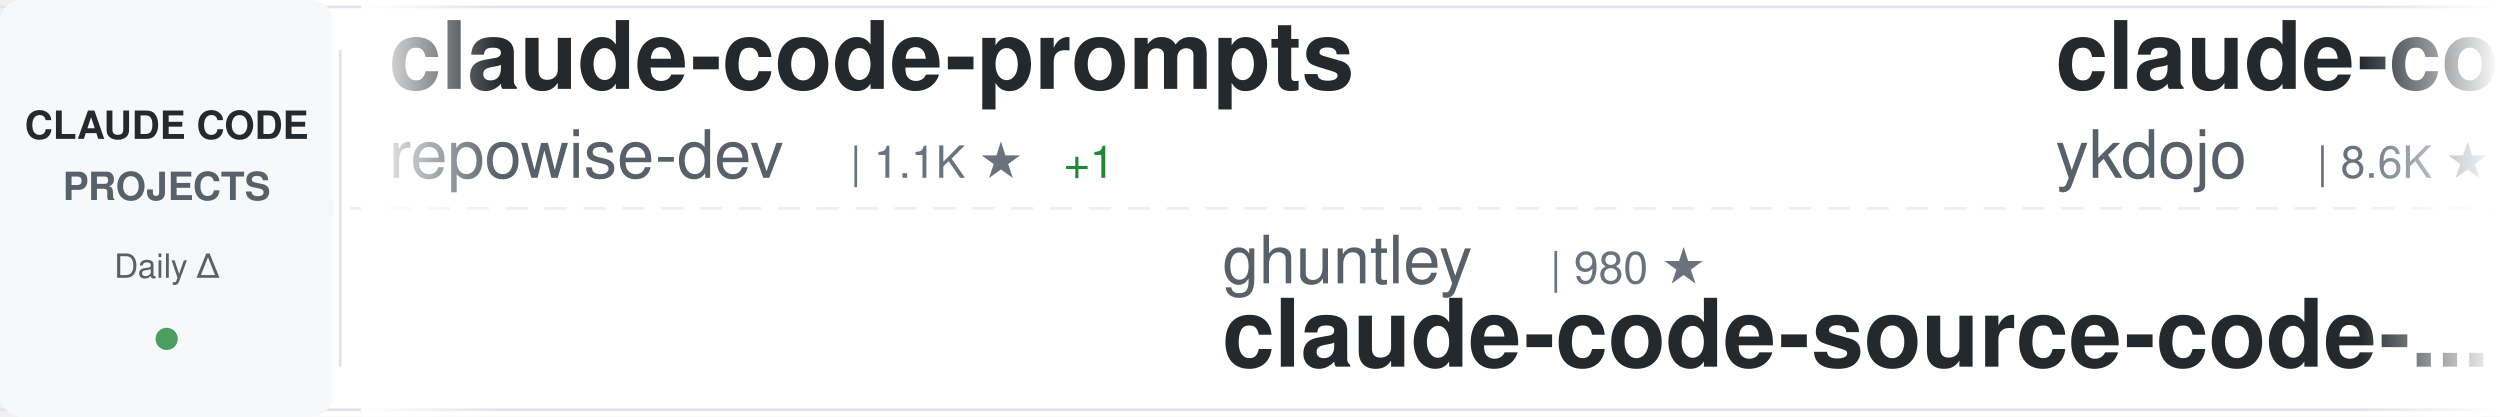
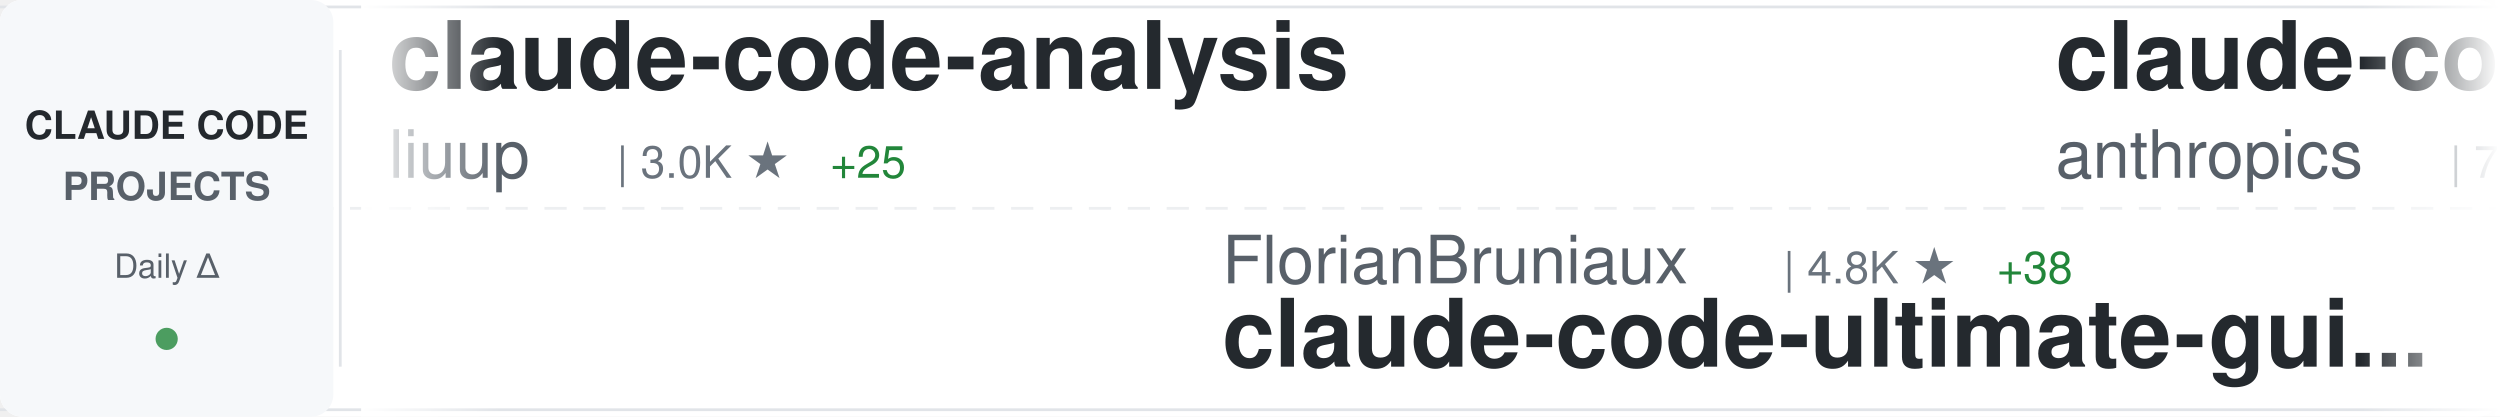
<svg xmlns="http://www.w3.org/2000/svg" width="900" height="150">
  <defs>
    <linearGradient id="awesomeLeftFade" x1="0%" y1="0%" x2="100%" y2="0%">
      <stop offset="0%" style="stop-color:#ffffff;stop-opacity:1" />
      <stop offset="100%" style="stop-color:#ffffff;stop-opacity:0" />
    </linearGradient>
    <linearGradient id="awesomeRightFade" x1="0%" y1="0%" x2="100%" y2="0%">
      <stop offset="0%" style="stop-color:#ffffff;stop-opacity:0" />
      <stop offset="100%" style="stop-color:#ffffff;stop-opacity:1" />
    </linearGradient>
  </defs>
  <rect width="900" height="150" fill="#ffffff" rx="8" />
  <rect x="0" y="2" width="900" height="1" fill="#e1e4e8" />
  <rect x="0" y="147" width="900" height="1" fill="#e1e4e8" />
  <line x1="0" y1="75" x2="900" y2="75" stroke="#e1e4e8" stroke-width="1" stroke-dasharray="8 6" opacity="0.6" />
  <rect x="0" y="0" width="120" height="150" fill="#f6f8fa" rx="8" />
  <text x="60" y="50" font-family="-apple-system, BlinkMacSystemFont, 'Segoe UI', Helvetica, Arial, sans-serif" font-size="14" font-weight="600" fill="#24292e" text-anchor="middle">CLAUDE CODE</text>
  <text x="60" y="72" font-family="-apple-system, BlinkMacSystemFont, 'Segoe UI', Helvetica, Arial, sans-serif" font-size="14" font-weight="600" fill="#586069" text-anchor="middle">PROJECTS</text>
  <text x="60" y="100" font-family="-apple-system, BlinkMacSystemFont, 'Segoe UI', Helvetica, Arial, sans-serif" font-size="12" font-weight="500" fill="#586069" text-anchor="middle">Daily Δ</text>
  <circle cx="60" cy="122" r="4" fill="#22863a" opacity="0.8" />
  <rect x="122" y="18" width="1" height="114" fill="#e1e4e8" />
  <clipPath id="awesomeTickerClip">
    <rect x="130" y="0" width="770" height="150" />
  </clipPath>
  <g clip-path="url(#awesomeTickerClip)">
    <g id="awesomeTickerItems">
      <animateTransform attributeName="transform" attributeType="XML" type="translate" from="0 0" to="-3000 0" dur="54s" repeatCount="indefinite" />
      <g transform="translate(0, 0)">
-         <text x="140" y="32" font-family="-apple-system, BlinkMacSystemFont, 'Segoe UI', Helvetica, Arial, sans-serif" font-size="34" font-weight="600" fill="#24292e">claude-code-prompts</text>
-         <text x="140" y="64" font-family="-apple-system, BlinkMacSystemFont, 'Segoe UI', Helvetica, Arial, sans-serif" font-size="24" font-weight="400" fill="#586069">repowise-dev</text>
-         <text x="306" y="64" font-family="-apple-system, BlinkMacSystemFont, 'Segoe UI', Helvetica, Arial, sans-serif" font-size="16" font-weight="500" fill="#6a737d">| 1.1K ★</text>
-         <text x="383" y="64" font-family="-apple-system, BlinkMacSystemFont, 'Segoe UI', Helvetica, Arial, sans-serif" font-size="16" font-weight="500" fill="#22863a"> +1</text>
+         <text x="140" y="32" font-family="-apple-system, BlinkMacSystemFont, 'Segoe UI', Helvetica, Arial, sans-serif" font-size="34" font-weight="600" fill="#24292e">claude-code-analysis</text>
+         <text x="140" y="64" font-family="-apple-system, BlinkMacSystemFont, 'Segoe UI', Helvetica, Arial, sans-serif" font-size="24" font-weight="400" fill="#586069">liuup</text>
+         <text x="222" y="64" font-family="-apple-system, BlinkMacSystemFont, 'Segoe UI', Helvetica, Arial, sans-serif" font-size="16" font-weight="500" fill="#6a737d">| 3.0K ★</text>
+         <text x="299" y="64" font-family="-apple-system, BlinkMacSystemFont, 'Segoe UI', Helvetica, Arial, sans-serif" font-size="16" font-weight="500" fill="#22863a"> +25</text>
      </g>
      <g transform="translate(300, 0)">
-         <text x="140" y="102" font-family="-apple-system, BlinkMacSystemFont, 'Segoe UI', Helvetica, Arial, sans-serif" font-size="24" font-weight="400" fill="#586069">ghuntley</text>
-         <text x="258" y="102" font-family="-apple-system, BlinkMacSystemFont, 'Segoe UI', Helvetica, Arial, sans-serif" font-size="16" font-weight="500" fill="#6a737d">| 980 ★</text>
-         <text x="140" y="132" font-family="-apple-system, BlinkMacSystemFont, 'Segoe UI', Helvetica, Arial, sans-serif" font-size="34" font-weight="600" fill="#24292e">claude-code-source-code-...</text>
+         <text x="140" y="102" font-family="-apple-system, BlinkMacSystemFont, 'Segoe UI', Helvetica, Arial, sans-serif" font-size="24" font-weight="400" fill="#586069">FlorianBruniaux</text>
+         <text x="342" y="102" font-family="-apple-system, BlinkMacSystemFont, 'Segoe UI', Helvetica, Arial, sans-serif" font-size="16" font-weight="500" fill="#6a737d">| 4.8K ★</text>
+         <text x="419" y="102" font-family="-apple-system, BlinkMacSystemFont, 'Segoe UI', Helvetica, Arial, sans-serif" font-size="16" font-weight="500" fill="#22863a"> +38</text>
+         <text x="140" y="132" font-family="-apple-system, BlinkMacSystemFont, 'Segoe UI', Helvetica, Arial, sans-serif" font-size="34" font-weight="600" fill="#24292e">claude-code-ultimate-gui...</text>
      </g>
      <g transform="translate(600, 0)">
-         <text x="140" y="32" font-family="-apple-system, BlinkMacSystemFont, 'Segoe UI', Helvetica, Arial, sans-serif" font-size="34" font-weight="600" fill="#24292e">claude-code-tips</text>
-         <text x="140" y="64" font-family="-apple-system, BlinkMacSystemFont, 'Segoe UI', Helvetica, Arial, sans-serif" font-size="24" font-weight="400" fill="#586069">ykdojo</text>
-         <text x="234" y="64" font-family="-apple-system, BlinkMacSystemFont, 'Segoe UI', Helvetica, Arial, sans-serif" font-size="16" font-weight="500" fill="#6a737d">| 8.6K ★</text>
-         <text x="311" y="64" font-family="-apple-system, BlinkMacSystemFont, 'Segoe UI', Helvetica, Arial, sans-serif" font-size="16" font-weight="500" fill="#22863a"> +9</text>
+         <text x="140" y="32" font-family="-apple-system, BlinkMacSystemFont, 'Segoe UI', Helvetica, Arial, sans-serif" font-size="34" font-weight="600" fill="#24292e">claude-code-action</text>
+         <text x="140" y="64" font-family="-apple-system, BlinkMacSystemFont, 'Segoe UI', Helvetica, Arial, sans-serif" font-size="24" font-weight="400" fill="#586069">anthropics</text>
+         <text x="282" y="64" font-family="-apple-system, BlinkMacSystemFont, 'Segoe UI', Helvetica, Arial, sans-serif" font-size="16" font-weight="500" fill="#6a737d">| 7.9K ★</text>
+         <text x="359" y="64" font-family="-apple-system, BlinkMacSystemFont, 'Segoe UI', Helvetica, Arial, sans-serif" font-size="16" font-weight="500" fill="#22863a"> +7</text>
      </g>
      <g transform="translate(900, 0)">
-         <text x="140" y="102" font-family="-apple-system, BlinkMacSystemFont, 'Segoe UI', Helvetica, Arial, sans-serif" font-size="24" font-weight="400" fill="#586069">sickn33</text>
-         <text x="246" y="102" font-family="-apple-system, BlinkMacSystemFont, 'Segoe UI', Helvetica, Arial, sans-serif" font-size="16" font-weight="500" fill="#6a737d">| 40.1K ★</text>
-         <text x="332" y="102" font-family="-apple-system, BlinkMacSystemFont, 'Segoe UI', Helvetica, Arial, sans-serif" font-size="16" font-weight="500" fill="#22863a"> +125</text>
-         <text x="140" y="132" font-family="-apple-system, BlinkMacSystemFont, 'Segoe UI', Helvetica, Arial, sans-serif" font-size="34" font-weight="600" fill="#24292e">antigravity-awesome-skil...</text>
+         <text x="140" y="102" font-family="-apple-system, BlinkMacSystemFont, 'Segoe UI', Helvetica, Arial, sans-serif" font-size="24" font-weight="400" fill="#586069">guanshan</text>
+         <text x="258" y="102" font-family="-apple-system, BlinkMacSystemFont, 'Segoe UI', Helvetica, Arial, sans-serif" font-size="16" font-weight="500" fill="#6a737d">| 60 ★</text>
+         <text x="140" y="132" font-family="-apple-system, BlinkMacSystemFont, 'Segoe UI', Helvetica, Arial, sans-serif" font-size="34" font-weight="600" fill="#24292e">ClaudeCode</text>
      </g>
      <g transform="translate(1200, 0)">
-         <text x="140" y="32" font-family="-apple-system, BlinkMacSystemFont, 'Segoe UI', Helvetica, Arial, sans-serif" font-size="34" font-weight="600" fill="#24292e">claude-code-source-build</text>
-         <text x="140" y="64" font-family="-apple-system, BlinkMacSystemFont, 'Segoe UI', Helvetica, Arial, sans-serif" font-size="24" font-weight="400" fill="#586069">andrew-kramer-inno</text>
-         <text x="378" y="64" font-family="-apple-system, BlinkMacSystemFont, 'Segoe UI', Helvetica, Arial, sans-serif" font-size="16" font-weight="500" fill="#6a737d">| 592 ★</text>
+         <text x="140" y="32" font-family="-apple-system, BlinkMacSystemFont, 'Segoe UI', Helvetica, Arial, sans-serif" font-size="34" font-weight="600" fill="#24292e">claude-code-rust</text>
+         <text x="140" y="64" font-family="-apple-system, BlinkMacSystemFont, 'Segoe UI', Helvetica, Arial, sans-serif" font-size="24" font-weight="400" fill="#586069">lorryjovens-hub</text>
+         <text x="342" y="64" font-family="-apple-system, BlinkMacSystemFont, 'Segoe UI', Helvetica, Arial, sans-serif" font-size="16" font-weight="500" fill="#6a737d">| 1.6K ★</text>
+         <text x="419" y="64" font-family="-apple-system, BlinkMacSystemFont, 'Segoe UI', Helvetica, Arial, sans-serif" font-size="16" font-weight="500" fill="#22863a"> +5</text>
      </g>
      <g transform="translate(1500, 0)">
-         <text x="140" y="102" font-family="-apple-system, BlinkMacSystemFont, 'Segoe UI', Helvetica, Arial, sans-serif" font-size="24" font-weight="400" fill="#586069">nicedreamzapp</text>
-         <text x="318" y="102" font-family="-apple-system, BlinkMacSystemFont, 'Segoe UI', Helvetica, Arial, sans-serif" font-size="16" font-weight="500" fill="#6a737d">| 2.7K ★</text>
-         <text x="395" y="102" font-family="-apple-system, BlinkMacSystemFont, 'Segoe UI', Helvetica, Arial, sans-serif" font-size="16" font-weight="500" fill="#22863a"> +2</text>
-         <text x="140" y="132" font-family="-apple-system, BlinkMacSystemFont, 'Segoe UI', Helvetica, Arial, sans-serif" font-size="34" font-weight="600" fill="#24292e">claude-code-local</text>
+         <text x="140" y="102" font-family="-apple-system, BlinkMacSystemFont, 'Segoe UI', Helvetica, Arial, sans-serif" font-size="24" font-weight="400" fill="#586069">jeremylongshore</text>
+         <text x="342" y="102" font-family="-apple-system, BlinkMacSystemFont, 'Segoe UI', Helvetica, Arial, sans-serif" font-size="16" font-weight="500" fill="#6a737d">| 2.3K ★</text>
+         <text x="419" y="102" font-family="-apple-system, BlinkMacSystemFont, 'Segoe UI', Helvetica, Arial, sans-serif" font-size="16" font-weight="500" fill="#22863a"> +7</text>
+         <text x="140" y="132" font-family="-apple-system, BlinkMacSystemFont, 'Segoe UI', Helvetica, Arial, sans-serif" font-size="34" font-weight="600" fill="#24292e">claude-code-plugins-plus...</text>
      </g>
      <g transform="translate(1800, 0)">
-         <text x="140" y="32" font-family="-apple-system, BlinkMacSystemFont, 'Segoe UI', Helvetica, Arial, sans-serif" font-size="34" font-weight="600" fill="#24292e">CLIProxyAPI</text>
-         <text x="140" y="64" font-family="-apple-system, BlinkMacSystemFont, 'Segoe UI', Helvetica, Arial, sans-serif" font-size="24" font-weight="400" fill="#586069">router-for-me</text>
-         <text x="318" y="64" font-family="-apple-system, BlinkMacSystemFont, 'Segoe UI', Helvetica, Arial, sans-serif" font-size="16" font-weight="500" fill="#6a737d">| 36.6K ★</text>
-         <text x="404" y="64" font-family="-apple-system, BlinkMacSystemFont, 'Segoe UI', Helvetica, Arial, sans-serif" font-size="16" font-weight="500" fill="#22863a"> +275</text>
+         <text x="140" y="32" font-family="-apple-system, BlinkMacSystemFont, 'Segoe UI', Helvetica, Arial, sans-serif" font-size="34" font-weight="600" fill="#24292e">claude-code-tudou</text>
+         <text x="140" y="64" font-family="-apple-system, BlinkMacSystemFont, 'Segoe UI', Helvetica, Arial, sans-serif" font-size="24" font-weight="400" fill="#586069">AICoderTudou</text>
+         <text x="306" y="64" font-family="-apple-system, BlinkMacSystemFont, 'Segoe UI', Helvetica, Arial, sans-serif" font-size="16" font-weight="500" fill="#6a737d">| 500 ★</text>
      </g>
      <g transform="translate(2100, 0)">
-         <text x="140" y="102" font-family="-apple-system, BlinkMacSystemFont, 'Segoe UI', Helvetica, Arial, sans-serif" font-size="24" font-weight="400" fill="#586069">LING71671</text>
-         <text x="270" y="102" font-family="-apple-system, BlinkMacSystemFont, 'Segoe UI', Helvetica, Arial, sans-serif" font-size="16" font-weight="500" fill="#6a737d">| 875 ★</text>
-         <text x="140" y="132" font-family="-apple-system, BlinkMacSystemFont, 'Segoe UI', Helvetica, Arial, sans-serif" font-size="34" font-weight="600" fill="#24292e">Open-ClaudeCode</text>
+         <text x="140" y="102" font-family="-apple-system, BlinkMacSystemFont, 'Segoe UI', Helvetica, Arial, sans-serif" font-size="24" font-weight="400" fill="#586069">davila7</text>
+         <text x="246" y="102" font-family="-apple-system, BlinkMacSystemFont, 'Segoe UI', Helvetica, Arial, sans-serif" font-size="16" font-weight="500" fill="#6a737d">| 27.8K ★</text>
+         <text x="332" y="102" font-family="-apple-system, BlinkMacSystemFont, 'Segoe UI', Helvetica, Arial, sans-serif" font-size="16" font-weight="500" fill="#22863a"> +27</text>
+         <text x="140" y="132" font-family="-apple-system, BlinkMacSystemFont, 'Segoe UI', Helvetica, Arial, sans-serif" font-size="34" font-weight="600" fill="#24292e">claude-code-templates</text>
      </g>
      <g transform="translate(2400, 0)">
-         <text x="140" y="32" font-family="-apple-system, BlinkMacSystemFont, 'Segoe UI', Helvetica, Arial, sans-serif" font-size="34" font-weight="600" fill="#24292e">ECC</text>
-         <text x="140" y="64" font-family="-apple-system, BlinkMacSystemFont, 'Segoe UI', Helvetica, Arial, sans-serif" font-size="24" font-weight="400" fill="#586069">affaan-m</text>
-         <text x="258" y="64" font-family="-apple-system, BlinkMacSystemFont, 'Segoe UI', Helvetica, Arial, sans-serif" font-size="16" font-weight="500" fill="#6a737d">| 210.5K ★</text>
-         <text x="353" y="64" font-family="-apple-system, BlinkMacSystemFont, 'Segoe UI', Helvetica, Arial, sans-serif" font-size="16" font-weight="500" fill="#22863a"> +980</text>
+         <text x="140" y="32" font-family="-apple-system, BlinkMacSystemFont, 'Segoe UI', Helvetica, Arial, sans-serif" font-size="34" font-weight="600" fill="#24292e">awesome-claude-code-suba...</text>
+         <text x="140" y="64" font-family="-apple-system, BlinkMacSystemFont, 'Segoe UI', Helvetica, Arial, sans-serif" font-size="24" font-weight="400" fill="#586069">VoltAgent</text>
+         <text x="270" y="64" font-family="-apple-system, BlinkMacSystemFont, 'Segoe UI', Helvetica, Arial, sans-serif" font-size="16" font-weight="500" fill="#6a737d">| 21.4K ★</text>
+         <text x="356" y="64" font-family="-apple-system, BlinkMacSystemFont, 'Segoe UI', Helvetica, Arial, sans-serif" font-size="16" font-weight="500" fill="#22863a"> +71</text>
      </g>
      <g transform="translate(2700, 0)">
-         <text x="140" y="102" font-family="-apple-system, BlinkMacSystemFont, 'Segoe UI', Helvetica, Arial, sans-serif" font-size="24" font-weight="400" fill="#586069">1rgs</text>
-         <text x="210" y="102" font-family="-apple-system, BlinkMacSystemFont, 'Segoe UI', Helvetica, Arial, sans-serif" font-size="16" font-weight="500" fill="#6a737d">| 3.6K ★</text>
-         <text x="287" y="102" font-family="-apple-system, BlinkMacSystemFont, 'Segoe UI', Helvetica, Arial, sans-serif" font-size="16" font-weight="500" fill="#22863a"> +2</text>
-         <text x="140" y="132" font-family="-apple-system, BlinkMacSystemFont, 'Segoe UI', Helvetica, Arial, sans-serif" font-size="34" font-weight="600" fill="#24292e">claude-code-proxy</text>
+         <text x="140" y="102" font-family="-apple-system, BlinkMacSystemFont, 'Segoe UI', Helvetica, Arial, sans-serif" font-size="24" font-weight="400" fill="#586069">nanocoai</text>
+         <text x="258" y="102" font-family="-apple-system, BlinkMacSystemFont, 'Segoe UI', Helvetica, Arial, sans-serif" font-size="16" font-weight="500" fill="#6a737d">| 29.7K ★</text>
+         <text x="344" y="102" font-family="-apple-system, BlinkMacSystemFont, 'Segoe UI', Helvetica, Arial, sans-serif" font-size="16" font-weight="500" fill="#22863a"> +20</text>
+         <text x="140" y="132" font-family="-apple-system, BlinkMacSystemFont, 'Segoe UI', Helvetica, Arial, sans-serif" font-size="34" font-weight="600" fill="#24292e">nanoclaw</text>
      </g>
      <g transform="translate(3000, 0)">
-         <text x="140" y="32" font-family="-apple-system, BlinkMacSystemFont, 'Segoe UI', Helvetica, Arial, sans-serif" font-size="34" font-weight="600" fill="#24292e">claude-code-prompts</text>
-         <text x="140" y="64" font-family="-apple-system, BlinkMacSystemFont, 'Segoe UI', Helvetica, Arial, sans-serif" font-size="24" font-weight="400" fill="#586069">repowise-dev</text>
-         <text x="306" y="64" font-family="-apple-system, BlinkMacSystemFont, 'Segoe UI', Helvetica, Arial, sans-serif" font-size="16" font-weight="500" fill="#6a737d">| 1.1K ★</text>
-         <text x="383" y="64" font-family="-apple-system, BlinkMacSystemFont, 'Segoe UI', Helvetica, Arial, sans-serif" font-size="16" font-weight="500" fill="#22863a"> +1</text>
+         <text x="140" y="32" font-family="-apple-system, BlinkMacSystemFont, 'Segoe UI', Helvetica, Arial, sans-serif" font-size="34" font-weight="600" fill="#24292e">claude-code-analysis</text>
+         <text x="140" y="64" font-family="-apple-system, BlinkMacSystemFont, 'Segoe UI', Helvetica, Arial, sans-serif" font-size="24" font-weight="400" fill="#586069">liuup</text>
+         <text x="222" y="64" font-family="-apple-system, BlinkMacSystemFont, 'Segoe UI', Helvetica, Arial, sans-serif" font-size="16" font-weight="500" fill="#6a737d">| 3.0K ★</text>
+         <text x="299" y="64" font-family="-apple-system, BlinkMacSystemFont, 'Segoe UI', Helvetica, Arial, sans-serif" font-size="16" font-weight="500" fill="#22863a"> +25</text>
      </g>
      <g transform="translate(3300, 0)">
-         <text x="140" y="102" font-family="-apple-system, BlinkMacSystemFont, 'Segoe UI', Helvetica, Arial, sans-serif" font-size="24" font-weight="400" fill="#586069">ghuntley</text>
-         <text x="258" y="102" font-family="-apple-system, BlinkMacSystemFont, 'Segoe UI', Helvetica, Arial, sans-serif" font-size="16" font-weight="500" fill="#6a737d">| 980 ★</text>
-         <text x="140" y="132" font-family="-apple-system, BlinkMacSystemFont, 'Segoe UI', Helvetica, Arial, sans-serif" font-size="34" font-weight="600" fill="#24292e">claude-code-source-code-...</text>
+         <text x="140" y="102" font-family="-apple-system, BlinkMacSystemFont, 'Segoe UI', Helvetica, Arial, sans-serif" font-size="24" font-weight="400" fill="#586069">FlorianBruniaux</text>
+         <text x="342" y="102" font-family="-apple-system, BlinkMacSystemFont, 'Segoe UI', Helvetica, Arial, sans-serif" font-size="16" font-weight="500" fill="#6a737d">| 4.8K ★</text>
+         <text x="419" y="102" font-family="-apple-system, BlinkMacSystemFont, 'Segoe UI', Helvetica, Arial, sans-serif" font-size="16" font-weight="500" fill="#22863a"> +38</text>
+         <text x="140" y="132" font-family="-apple-system, BlinkMacSystemFont, 'Segoe UI', Helvetica, Arial, sans-serif" font-size="34" font-weight="600" fill="#24292e">claude-code-ultimate-gui...</text>
      </g>
      <g transform="translate(3600, 0)">
-         <text x="140" y="32" font-family="-apple-system, BlinkMacSystemFont, 'Segoe UI', Helvetica, Arial, sans-serif" font-size="34" font-weight="600" fill="#24292e">claude-code-tips</text>
-         <text x="140" y="64" font-family="-apple-system, BlinkMacSystemFont, 'Segoe UI', Helvetica, Arial, sans-serif" font-size="24" font-weight="400" fill="#586069">ykdojo</text>
-         <text x="234" y="64" font-family="-apple-system, BlinkMacSystemFont, 'Segoe UI', Helvetica, Arial, sans-serif" font-size="16" font-weight="500" fill="#6a737d">| 8.6K ★</text>
-         <text x="311" y="64" font-family="-apple-system, BlinkMacSystemFont, 'Segoe UI', Helvetica, Arial, sans-serif" font-size="16" font-weight="500" fill="#22863a"> +9</text>
+         <text x="140" y="32" font-family="-apple-system, BlinkMacSystemFont, 'Segoe UI', Helvetica, Arial, sans-serif" font-size="34" font-weight="600" fill="#24292e">claude-code-action</text>
+         <text x="140" y="64" font-family="-apple-system, BlinkMacSystemFont, 'Segoe UI', Helvetica, Arial, sans-serif" font-size="24" font-weight="400" fill="#586069">anthropics</text>
+         <text x="282" y="64" font-family="-apple-system, BlinkMacSystemFont, 'Segoe UI', Helvetica, Arial, sans-serif" font-size="16" font-weight="500" fill="#6a737d">| 7.9K ★</text>
+         <text x="359" y="64" font-family="-apple-system, BlinkMacSystemFont, 'Segoe UI', Helvetica, Arial, sans-serif" font-size="16" font-weight="500" fill="#22863a"> +7</text>
      </g>
      <g transform="translate(3900, 0)">
-         <text x="140" y="102" font-family="-apple-system, BlinkMacSystemFont, 'Segoe UI', Helvetica, Arial, sans-serif" font-size="24" font-weight="400" fill="#586069">sickn33</text>
-         <text x="246" y="102" font-family="-apple-system, BlinkMacSystemFont, 'Segoe UI', Helvetica, Arial, sans-serif" font-size="16" font-weight="500" fill="#6a737d">| 40.1K ★</text>
-         <text x="332" y="102" font-family="-apple-system, BlinkMacSystemFont, 'Segoe UI', Helvetica, Arial, sans-serif" font-size="16" font-weight="500" fill="#22863a"> +125</text>
-         <text x="140" y="132" font-family="-apple-system, BlinkMacSystemFont, 'Segoe UI', Helvetica, Arial, sans-serif" font-size="34" font-weight="600" fill="#24292e">antigravity-awesome-skil...</text>
+         <text x="140" y="102" font-family="-apple-system, BlinkMacSystemFont, 'Segoe UI', Helvetica, Arial, sans-serif" font-size="24" font-weight="400" fill="#586069">guanshan</text>
+         <text x="258" y="102" font-family="-apple-system, BlinkMacSystemFont, 'Segoe UI', Helvetica, Arial, sans-serif" font-size="16" font-weight="500" fill="#6a737d">| 60 ★</text>
+         <text x="140" y="132" font-family="-apple-system, BlinkMacSystemFont, 'Segoe UI', Helvetica, Arial, sans-serif" font-size="34" font-weight="600" fill="#24292e">ClaudeCode</text>
      </g>
    </g>
  </g>
  <rect x="130" y="0" width="50" height="150" fill="url(#awesomeLeftFade)" />
  <rect x="850" y="0" width="50" height="150" fill="url(#awesomeRightFade)" />
</svg>
